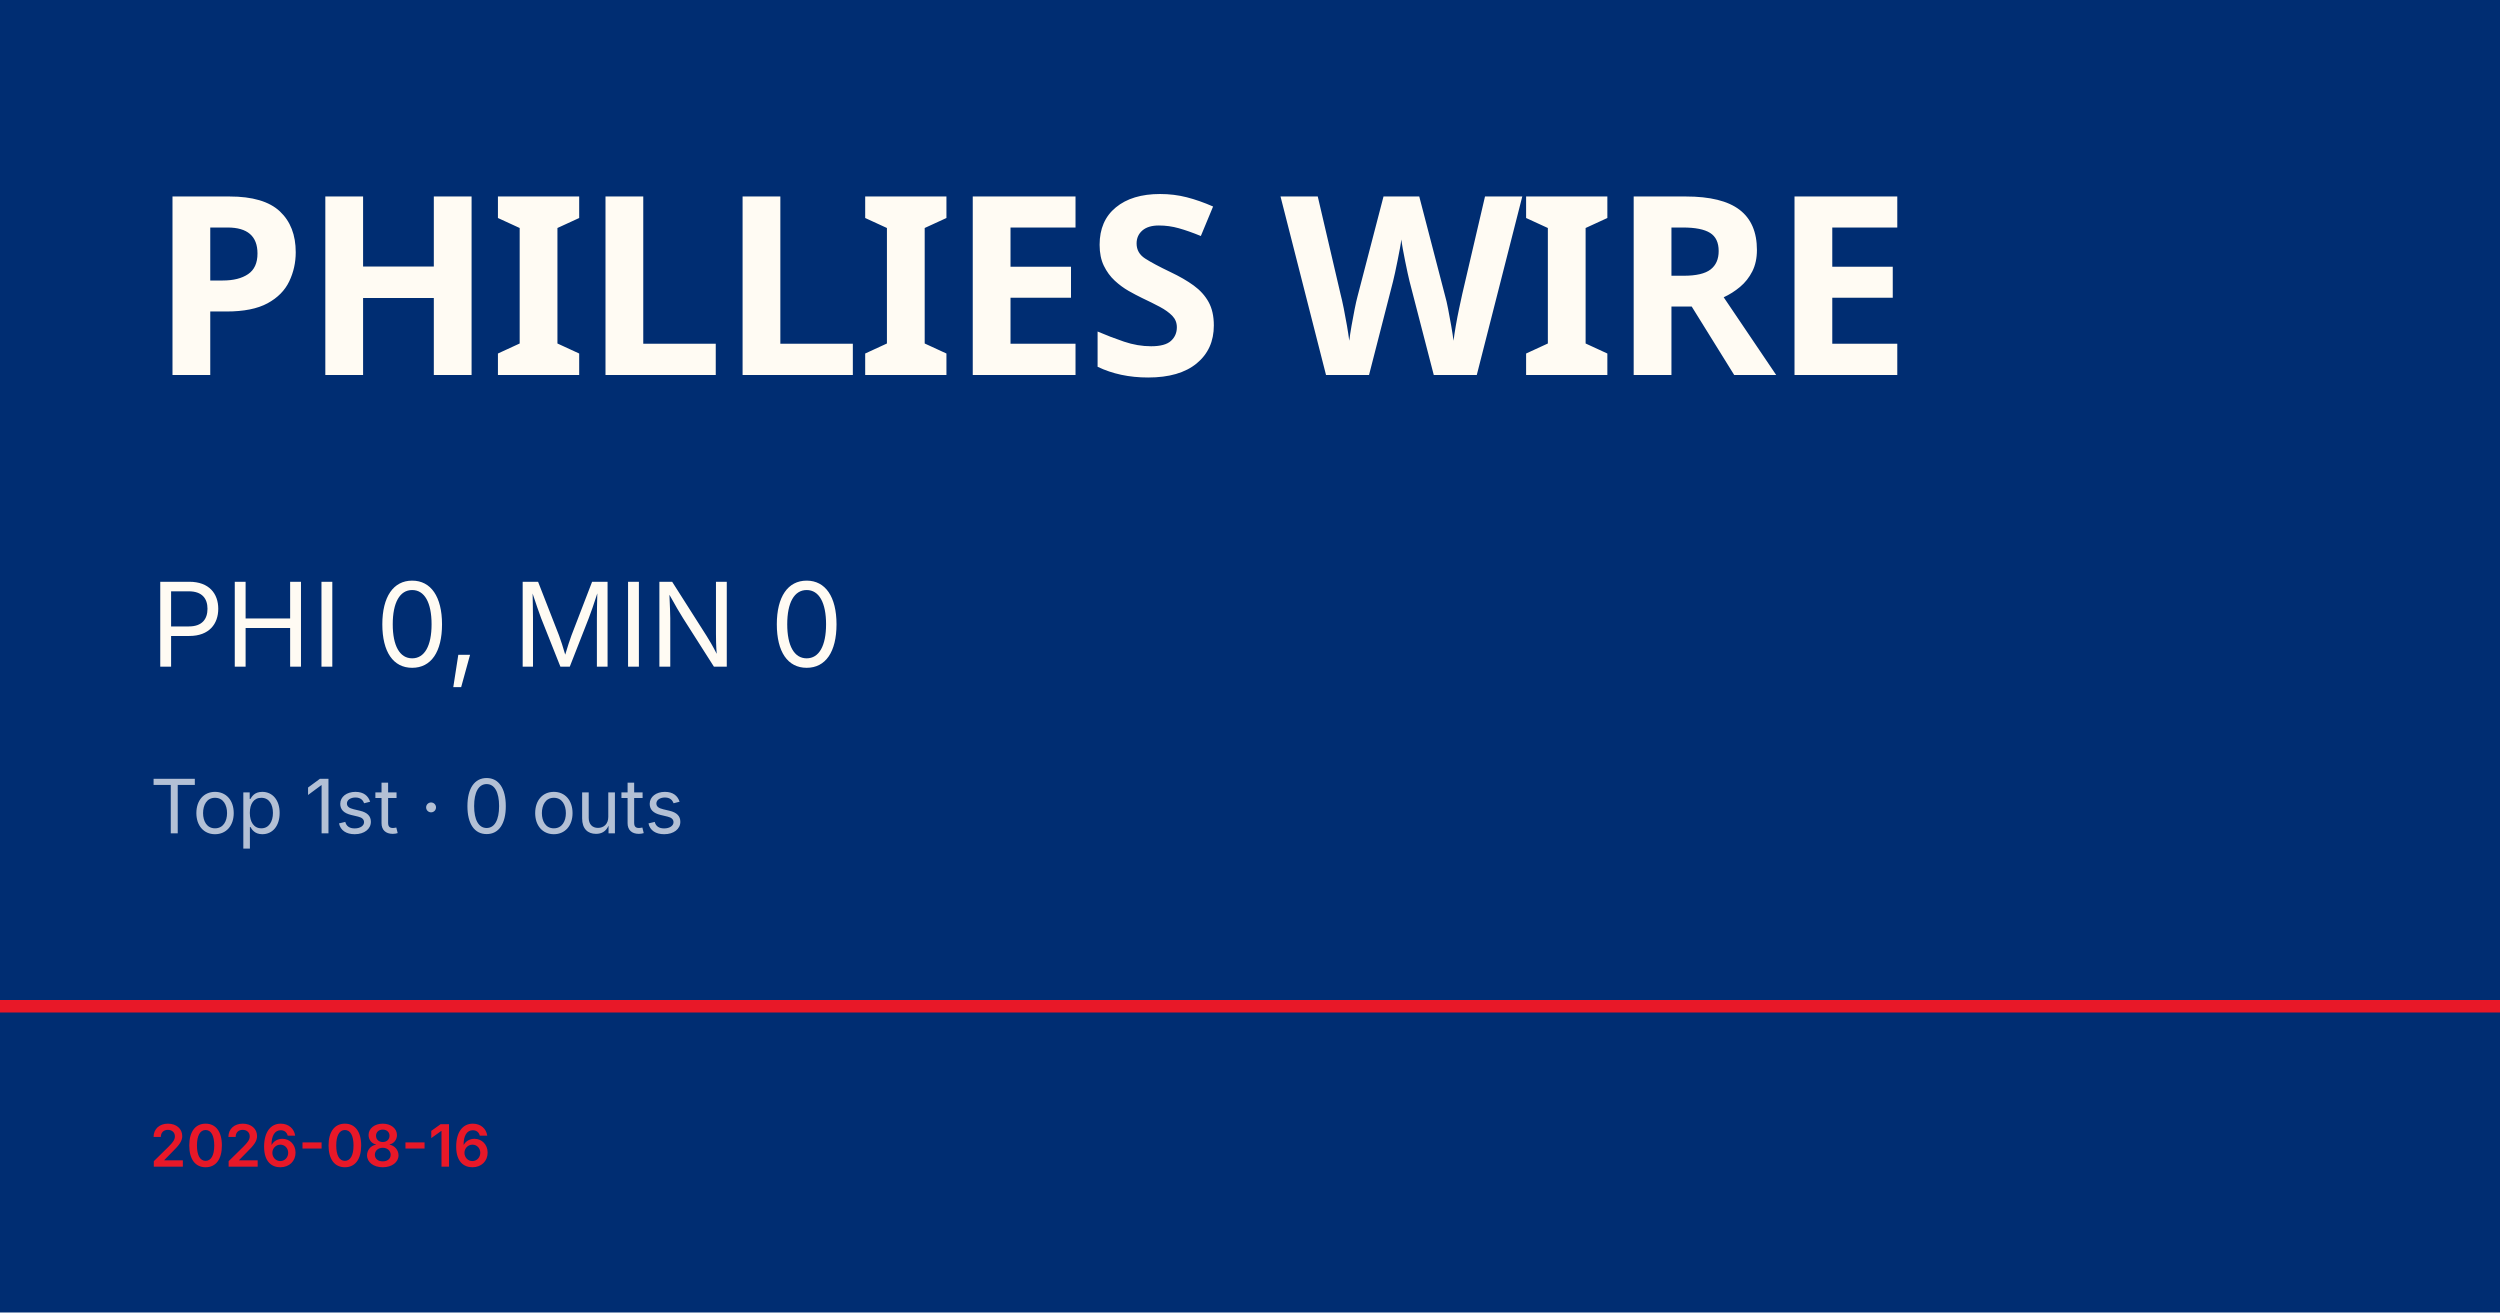
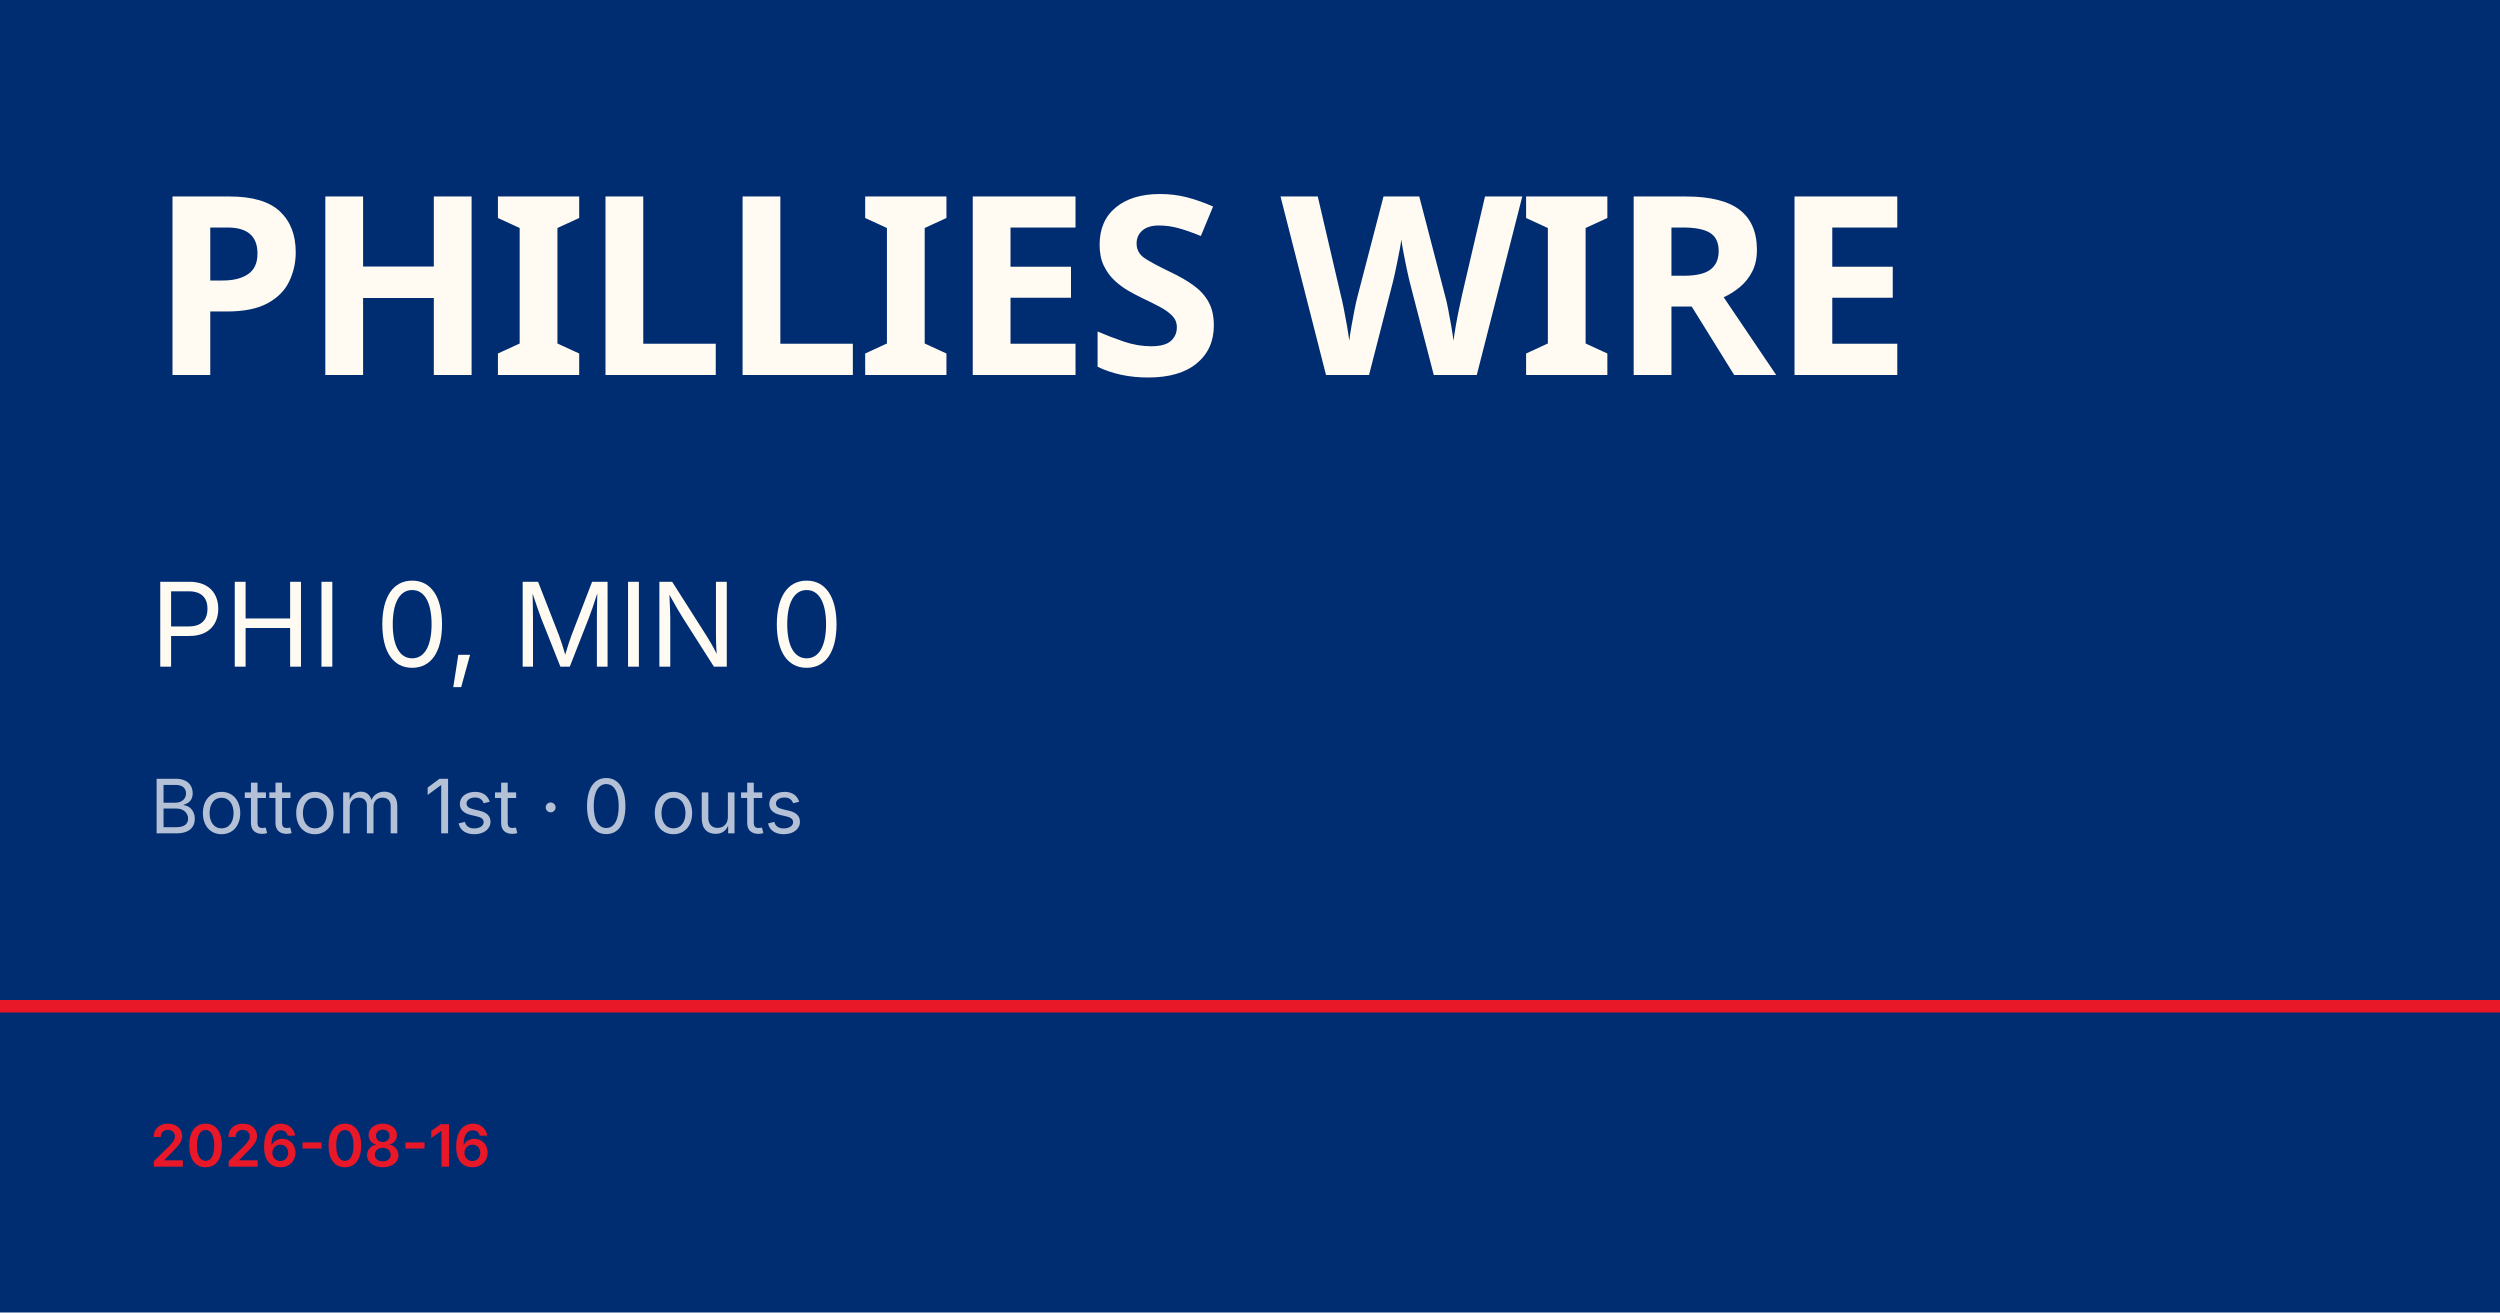
<svg xmlns="http://www.w3.org/2000/svg" viewBox="0 0 1200 630">
  <rect width="1200" height="630" fill="#002d72" />
  <rect y="480" width="1200" height="6" fill="#e81828" />
  <text x="72" y="180" font-family="Barlow Condensed, Impact, sans-serif" font-size="120" font-weight="900" fill="#fffbf3" letter-spacing="-2">PHILLIES WIRE</text>
  <text x="72" y="320" font-family="Inter, Helvetica, sans-serif" font-size="56" fill="#fffbf3">PHI 0, MIN 0</text>
-   <text x="72" y="400" font-family="Inter, Helvetica, sans-serif" font-size="36" fill="rgba(255,255,255,0.7)">Top 1st · 0 outs</text>
+   <text x="72" y="400" font-family="Inter, Helvetica, sans-serif" font-size="36" fill="rgba(255,255,255,0.7)">Bottom 1st · 0 outs</text>
  <text x="72" y="560" font-family="Inter, Helvetica, sans-serif" font-size="28" fill="#e81828" font-weight="600">2026-08-16</text>
</svg>
